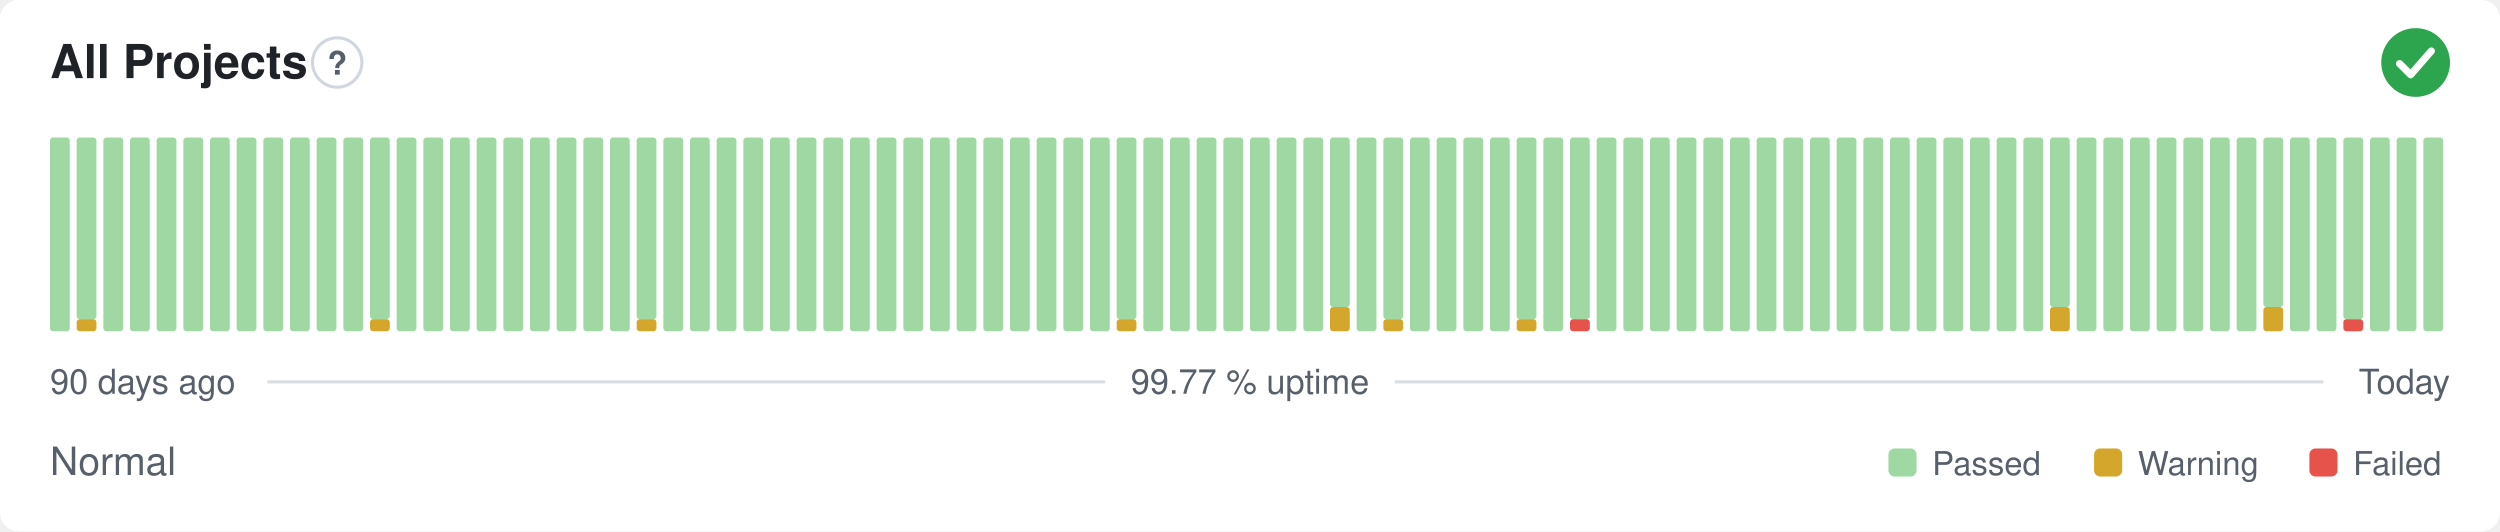
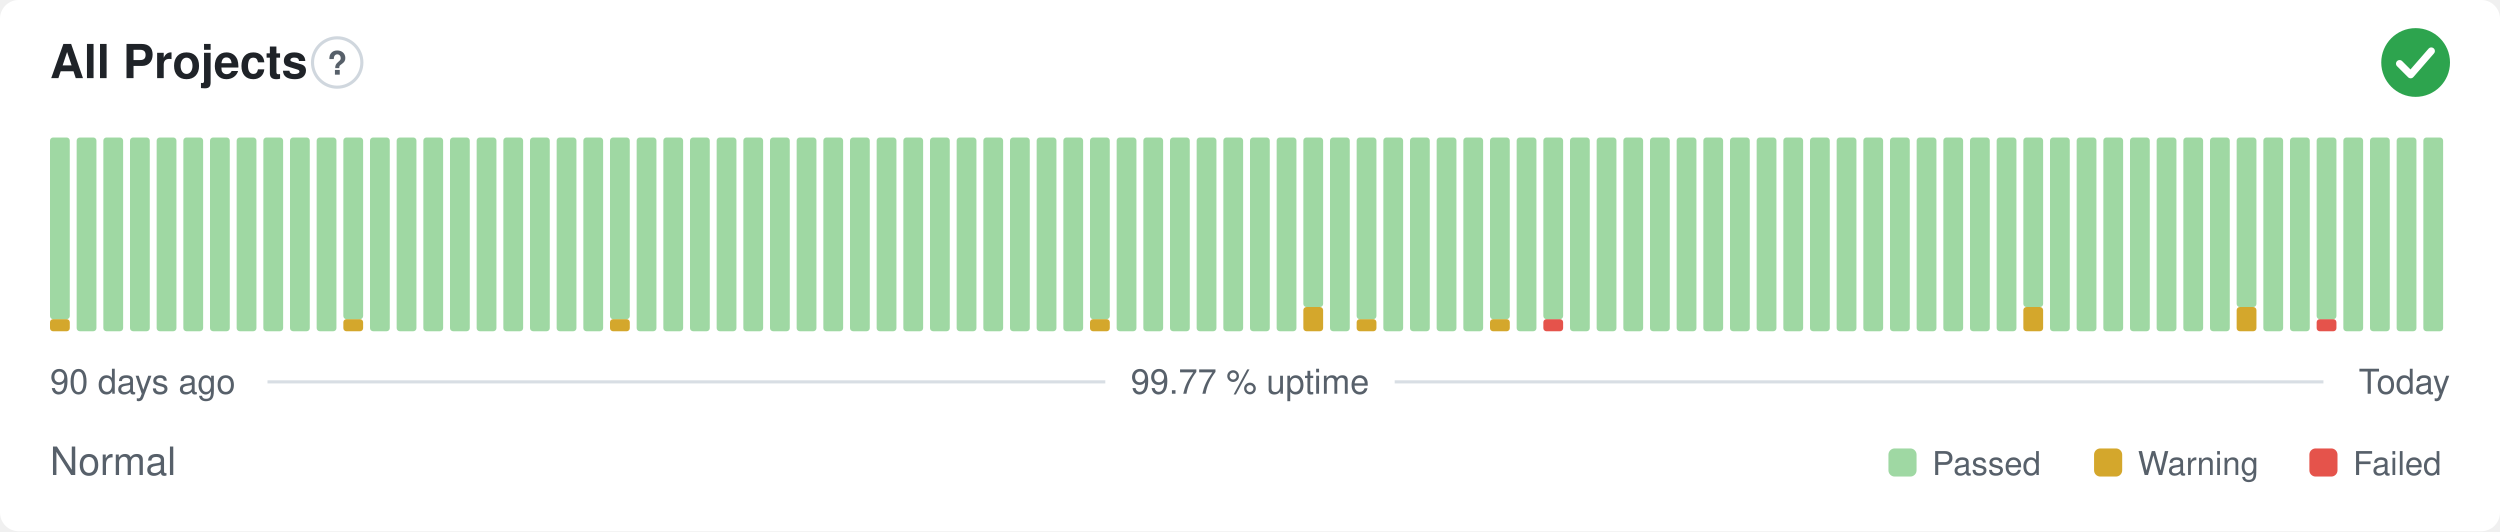
<svg xmlns="http://www.w3.org/2000/svg" width="800" height="170" viewBox="0 0 800 170" role="img" aria-label="All Projects: Normal, 99.77 % uptime over the last 90 days" font-family="-apple-system,BlinkMacSystemFont,'Segoe UI',Helvetica,Arial,sans-serif">
  <style>
    @media (prefers-color-scheme: dark) {
      .bg { fill: #0d1117 }
      .title { fill: #e6edf3 }
      .muted { fill: #8b949e }
      .hint { stroke: #30363d }
      .rule { stroke: #30363d }
      .nodata { fill: #21262d }
    }
  </style>
  <rect class="bg" width="800" height="170" rx="6" fill="#ffffff" />
  <text class="title" x="16" y="25" font-size="15" font-weight="600" fill="#1f2328">All Projects</text>
  <circle class="hint" cx="107.9" cy="20" r="7.9" fill="none" stroke="#d0d7de" stroke-width="1" />
  <text class="muted" x="107.9" y="23.9" text-anchor="middle" font-size="10.4" font-weight="700" fill="#57606a">?</text>
  <circle cx="773" cy="20" r="11" fill="#2da44e" />
  <path d="M767.87 20.37l3.54 3.54 6.60 -7.58" fill="none" stroke="#fff" stroke-width="2.31" stroke-linecap="round" stroke-linejoin="round" />
-   <rect x="16.00" y="44.00" width="6.33" height="62.00" rx="1" fill="#9fd8a3" />
-   <rect x="24.53" y="102.13" width="6.33" height="3.88" rx="1" fill="#d4a72c" />
-   <rect x="24.53" y="44.00" width="6.33" height="58.13" rx="1" fill="#9fd8a3" />
+   <rect x="16.00" y="102.13" width="6.33" height="3.88" rx="1" fill="#d4a72c" />
+   <rect x="16.00" y="44.00" width="6.33" height="58.13" rx="1" fill="#9fd8a3" />
+   <rect x="24.53" y="44.00" width="6.33" height="62.00" rx="1" fill="#9fd8a3" />
  <rect x="33.07" y="44.00" width="6.33" height="62.00" rx="1" fill="#9fd8a3" />
  <rect x="41.60" y="44.00" width="6.33" height="62.00" rx="1" fill="#9fd8a3" />
  <rect x="50.13" y="44.00" width="6.33" height="62.00" rx="1" fill="#9fd8a3" />
  <rect x="58.67" y="44.00" width="6.33" height="62.00" rx="1" fill="#9fd8a3" />
  <rect x="67.20" y="44.00" width="6.33" height="62.00" rx="1" fill="#9fd8a3" />
  <rect x="75.73" y="44.00" width="6.33" height="62.00" rx="1" fill="#9fd8a3" />
  <rect x="84.27" y="44.00" width="6.33" height="62.00" rx="1" fill="#9fd8a3" />
  <rect x="92.80" y="44.00" width="6.33" height="62.00" rx="1" fill="#9fd8a3" />
  <rect x="101.33" y="44.00" width="6.33" height="62.00" rx="1" fill="#9fd8a3" />
-   <rect x="109.87" y="44.00" width="6.33" height="62.00" rx="1" fill="#9fd8a3" />
-   <rect x="118.40" y="102.13" width="6.33" height="3.88" rx="1" fill="#d4a72c" />
-   <rect x="118.40" y="44.00" width="6.33" height="58.13" rx="1" fill="#9fd8a3" />
+   <rect x="109.87" y="102.13" width="6.33" height="3.88" rx="1" fill="#d4a72c" />
+   <rect x="109.87" y="44.00" width="6.33" height="58.13" rx="1" fill="#9fd8a3" />
+   <rect x="118.40" y="44.00" width="6.33" height="62.00" rx="1" fill="#9fd8a3" />
  <rect x="126.93" y="44.00" width="6.33" height="62.00" rx="1" fill="#9fd8a3" />
  <rect x="135.47" y="44.00" width="6.33" height="62.00" rx="1" fill="#9fd8a3" />
  <rect x="144.00" y="44.00" width="6.33" height="62.00" rx="1" fill="#9fd8a3" />
  <rect x="152.53" y="44.00" width="6.33" height="62.00" rx="1" fill="#9fd8a3" />
  <rect x="161.07" y="44.00" width="6.33" height="62.00" rx="1" fill="#9fd8a3" />
  <rect x="169.60" y="44.00" width="6.33" height="62.00" rx="1" fill="#9fd8a3" />
  <rect x="178.13" y="44.00" width="6.33" height="62.00" rx="1" fill="#9fd8a3" />
  <rect x="186.67" y="44.00" width="6.33" height="62.00" rx="1" fill="#9fd8a3" />
-   <rect x="195.20" y="44.00" width="6.33" height="62.00" rx="1" fill="#9fd8a3" />
-   <rect x="203.73" y="102.13" width="6.33" height="3.88" rx="1" fill="#d4a72c" />
-   <rect x="203.73" y="44.00" width="6.33" height="58.13" rx="1" fill="#9fd8a3" />
+   <rect x="195.20" y="102.13" width="6.33" height="3.88" rx="1" fill="#d4a72c" />
+   <rect x="195.20" y="44.00" width="6.33" height="58.13" rx="1" fill="#9fd8a3" />
+   <rect x="203.73" y="44.00" width="6.33" height="62.00" rx="1" fill="#9fd8a3" />
  <rect x="212.27" y="44.00" width="6.33" height="62.00" rx="1" fill="#9fd8a3" />
  <rect x="220.80" y="44.00" width="6.33" height="62.00" rx="1" fill="#9fd8a3" />
  <rect x="229.33" y="44.00" width="6.33" height="62.00" rx="1" fill="#9fd8a3" />
  <rect x="237.87" y="44.00" width="6.33" height="62.00" rx="1" fill="#9fd8a3" />
  <rect x="246.40" y="44.00" width="6.33" height="62.00" rx="1" fill="#9fd8a3" />
  <rect x="254.93" y="44.00" width="6.33" height="62.00" rx="1" fill="#9fd8a3" />
  <rect x="263.47" y="44.00" width="6.33" height="62.00" rx="1" fill="#9fd8a3" />
  <rect x="272.00" y="44.00" width="6.33" height="62.00" rx="1" fill="#9fd8a3" />
  <rect x="280.53" y="44.00" width="6.33" height="62.00" rx="1" fill="#9fd8a3" />
  <rect x="289.07" y="44.00" width="6.33" height="62.00" rx="1" fill="#9fd8a3" />
  <rect x="297.60" y="44.00" width="6.33" height="62.00" rx="1" fill="#9fd8a3" />
  <rect x="306.13" y="44.00" width="6.33" height="62.00" rx="1" fill="#9fd8a3" />
  <rect x="314.67" y="44.00" width="6.33" height="62.00" rx="1" fill="#9fd8a3" />
  <rect x="323.20" y="44.00" width="6.33" height="62.00" rx="1" fill="#9fd8a3" />
  <rect x="331.73" y="44.00" width="6.33" height="62.00" rx="1" fill="#9fd8a3" />
  <rect x="340.27" y="44.00" width="6.33" height="62.00" rx="1" fill="#9fd8a3" />
-   <rect x="348.80" y="44.00" width="6.33" height="62.00" rx="1" fill="#9fd8a3" />
-   <rect x="357.33" y="102.13" width="6.33" height="3.88" rx="1" fill="#d4a72c" />
-   <rect x="357.33" y="44.00" width="6.33" height="58.13" rx="1" fill="#9fd8a3" />
+   <rect x="348.80" y="102.13" width="6.33" height="3.88" rx="1" fill="#d4a72c" />
+   <rect x="348.80" y="44.00" width="6.33" height="58.13" rx="1" fill="#9fd8a3" />
+   <rect x="357.33" y="44.00" width="6.33" height="62.00" rx="1" fill="#9fd8a3" />
  <rect x="365.87" y="44.00" width="6.33" height="62.00" rx="1" fill="#9fd8a3" />
  <rect x="374.40" y="44.00" width="6.33" height="62.00" rx="1" fill="#9fd8a3" />
  <rect x="382.93" y="44.00" width="6.33" height="62.00" rx="1" fill="#9fd8a3" />
  <rect x="391.47" y="44.00" width="6.33" height="62.00" rx="1" fill="#9fd8a3" />
  <rect x="400.00" y="44.00" width="6.33" height="62.00" rx="1" fill="#9fd8a3" />
  <rect x="408.53" y="44.00" width="6.33" height="62.00" rx="1" fill="#9fd8a3" />
-   <rect x="417.07" y="44.00" width="6.33" height="62.00" rx="1" fill="#9fd8a3" />
-   <rect x="425.60" y="98.25" width="6.33" height="7.75" rx="1" fill="#d4a72c" />
-   <rect x="425.60" y="44.00" width="6.33" height="54.25" rx="1" fill="#9fd8a3" />
-   <rect x="434.13" y="44.00" width="6.33" height="62.00" rx="1" fill="#9fd8a3" />
-   <rect x="442.67" y="102.13" width="6.33" height="3.88" rx="1" fill="#d4a72c" />
-   <rect x="442.67" y="44.00" width="6.33" height="58.13" rx="1" fill="#9fd8a3" />
+   <rect x="417.07" y="98.25" width="6.33" height="7.75" rx="1" fill="#d4a72c" />
+   <rect x="417.07" y="44.00" width="6.33" height="54.25" rx="1" fill="#9fd8a3" />
+   <rect x="425.60" y="44.00" width="6.33" height="62.00" rx="1" fill="#9fd8a3" />
+   <rect x="434.13" y="102.13" width="6.33" height="3.88" rx="1" fill="#d4a72c" />
+   <rect x="434.13" y="44.00" width="6.33" height="58.13" rx="1" fill="#9fd8a3" />
+   <rect x="442.67" y="44.00" width="6.33" height="62.00" rx="1" fill="#9fd8a3" />
  <rect x="451.20" y="44.00" width="6.33" height="62.00" rx="1" fill="#9fd8a3" />
  <rect x="459.73" y="44.00" width="6.33" height="62.00" rx="1" fill="#9fd8a3" />
  <rect x="468.27" y="44.00" width="6.33" height="62.00" rx="1" fill="#9fd8a3" />
-   <rect x="476.80" y="44.00" width="6.33" height="62.00" rx="1" fill="#9fd8a3" />
-   <rect x="485.33" y="102.13" width="6.33" height="3.88" rx="1" fill="#d4a72c" />
-   <rect x="485.33" y="44.00" width="6.33" height="58.13" rx="1" fill="#9fd8a3" />
-   <rect x="493.87" y="44.00" width="6.33" height="62.00" rx="1" fill="#9fd8a3" />
-   <rect x="502.40" y="102.13" width="6.33" height="3.88" rx="1" fill="#e5534b" />
-   <rect x="502.40" y="44.00" width="6.33" height="58.13" rx="1" fill="#9fd8a3" />
+   <rect x="476.80" y="102.13" width="6.33" height="3.88" rx="1" fill="#d4a72c" />
+   <rect x="476.80" y="44.00" width="6.33" height="58.13" rx="1" fill="#9fd8a3" />
+   <rect x="485.33" y="44.00" width="6.33" height="62.00" rx="1" fill="#9fd8a3" />
+   <rect x="493.87" y="102.13" width="6.33" height="3.88" rx="1" fill="#e5534b" />
+   <rect x="493.87" y="44.00" width="6.33" height="58.13" rx="1" fill="#9fd8a3" />
+   <rect x="502.40" y="44.00" width="6.33" height="62.00" rx="1" fill="#9fd8a3" />
  <rect x="510.93" y="44.00" width="6.33" height="62.00" rx="1" fill="#9fd8a3" />
  <rect x="519.47" y="44.00" width="6.33" height="62.00" rx="1" fill="#9fd8a3" />
  <rect x="528.00" y="44.00" width="6.33" height="62.00" rx="1" fill="#9fd8a3" />
  <rect x="536.53" y="44.00" width="6.33" height="62.00" rx="1" fill="#9fd8a3" />
  <rect x="545.07" y="44.00" width="6.33" height="62.00" rx="1" fill="#9fd8a3" />
  <rect x="553.60" y="44.00" width="6.33" height="62.00" rx="1" fill="#9fd8a3" />
  <rect x="562.13" y="44.00" width="6.33" height="62.00" rx="1" fill="#9fd8a3" />
  <rect x="570.67" y="44.00" width="6.33" height="62.00" rx="1" fill="#9fd8a3" />
  <rect x="579.20" y="44.00" width="6.33" height="62.00" rx="1" fill="#9fd8a3" />
  <rect x="587.73" y="44.00" width="6.33" height="62.00" rx="1" fill="#9fd8a3" />
  <rect x="596.27" y="44.00" width="6.33" height="62.00" rx="1" fill="#9fd8a3" />
  <rect x="604.80" y="44.00" width="6.33" height="62.00" rx="1" fill="#9fd8a3" />
  <rect x="613.33" y="44.00" width="6.33" height="62.00" rx="1" fill="#9fd8a3" />
  <rect x="621.87" y="44.00" width="6.33" height="62.00" rx="1" fill="#9fd8a3" />
  <rect x="630.40" y="44.00" width="6.33" height="62.00" rx="1" fill="#9fd8a3" />
  <rect x="638.93" y="44.00" width="6.33" height="62.00" rx="1" fill="#9fd8a3" />
-   <rect x="647.47" y="44.00" width="6.33" height="62.00" rx="1" fill="#9fd8a3" />
-   <rect x="656.00" y="98.25" width="6.33" height="7.75" rx="1" fill="#d4a72c" />
-   <rect x="656.00" y="44.00" width="6.33" height="54.25" rx="1" fill="#9fd8a3" />
+   <rect x="647.47" y="98.25" width="6.33" height="7.75" rx="1" fill="#d4a72c" />
+   <rect x="647.47" y="44.00" width="6.33" height="54.25" rx="1" fill="#9fd8a3" />
+   <rect x="656.00" y="44.00" width="6.33" height="62.00" rx="1" fill="#9fd8a3" />
  <rect x="664.53" y="44.00" width="6.33" height="62.00" rx="1" fill="#9fd8a3" />
  <rect x="673.07" y="44.00" width="6.33" height="62.00" rx="1" fill="#9fd8a3" />
  <rect x="681.60" y="44.00" width="6.33" height="62.00" rx="1" fill="#9fd8a3" />
  <rect x="690.13" y="44.00" width="6.33" height="62.00" rx="1" fill="#9fd8a3" />
  <rect x="698.67" y="44.00" width="6.33" height="62.00" rx="1" fill="#9fd8a3" />
  <rect x="707.20" y="44.00" width="6.33" height="62.00" rx="1" fill="#9fd8a3" />
-   <rect x="715.73" y="44.00" width="6.33" height="62.00" rx="1" fill="#9fd8a3" />
-   <rect x="724.27" y="98.25" width="6.33" height="7.75" rx="1" fill="#d4a72c" />
-   <rect x="724.27" y="44.00" width="6.33" height="54.25" rx="1" fill="#9fd8a3" />
+   <rect x="715.73" y="98.25" width="6.33" height="7.75" rx="1" fill="#d4a72c" />
+   <rect x="715.73" y="44.00" width="6.33" height="54.25" rx="1" fill="#9fd8a3" />
+   <rect x="724.27" y="44.00" width="6.33" height="62.00" rx="1" fill="#9fd8a3" />
  <rect x="732.80" y="44.00" width="6.33" height="62.00" rx="1" fill="#9fd8a3" />
-   <rect x="741.33" y="44.00" width="6.33" height="62.00" rx="1" fill="#9fd8a3" />
-   <rect x="749.87" y="102.13" width="6.33" height="3.88" rx="1" fill="#e5534b" />
-   <rect x="749.87" y="44.00" width="6.33" height="58.13" rx="1" fill="#9fd8a3" />
+   <rect x="741.33" y="102.13" width="6.33" height="3.88" rx="1" fill="#e5534b" />
+   <rect x="741.33" y="44.00" width="6.33" height="58.13" rx="1" fill="#9fd8a3" />
+   <rect x="749.87" y="44.00" width="6.33" height="62.00" rx="1" fill="#9fd8a3" />
  <rect x="758.40" y="44.00" width="6.33" height="62.00" rx="1" fill="#9fd8a3" />
  <rect x="766.93" y="44.00" width="6.33" height="62.00" rx="1" fill="#9fd8a3" />
  <rect x="775.47" y="44.00" width="6.33" height="62.00" rx="1" fill="#9fd8a3" />
  <text class="muted" x="16" y="126" font-size="11" fill="#57606a">90 days ago</text>
  <text class="muted" x="400" y="126" text-anchor="middle" font-size="11" fill="#57606a">99.77 % uptime</text>
  <text class="muted" x="784" y="126" text-anchor="end" font-size="11" fill="#57606a">Today</text>
  <line class="rule" x1="85.6" y1="122.2" x2="353.7" y2="122.2" stroke="#d8dee4" stroke-width="1" />
  <line class="rule" x1="446.3" y1="122.2" x2="743.5" y2="122.2" stroke="#d8dee4" stroke-width="1" />
  <text class="muted" x="16" y="152" font-size="12.5" fill="#57606a">Normal</text>
  <rect x="604.3" y="143.5" width="9.0" height="9.0" rx="2" fill="#9fd8a3" />
  <text class="muted" x="618.3" y="152" font-size="10.5" fill="#57606a">Passed</text>
  <rect x="670.1" y="143.5" width="9.0" height="9.0" rx="2" fill="#d4a72c" />
  <text class="muted" x="684.1" y="152" font-size="10.5" fill="#57606a">Warning</text>
  <rect x="739.0" y="143.5" width="9.0" height="9.0" rx="2" fill="#e5534b" />
  <text class="muted" x="753.0" y="152" font-size="10.5" fill="#57606a">Failed</text>
</svg>
